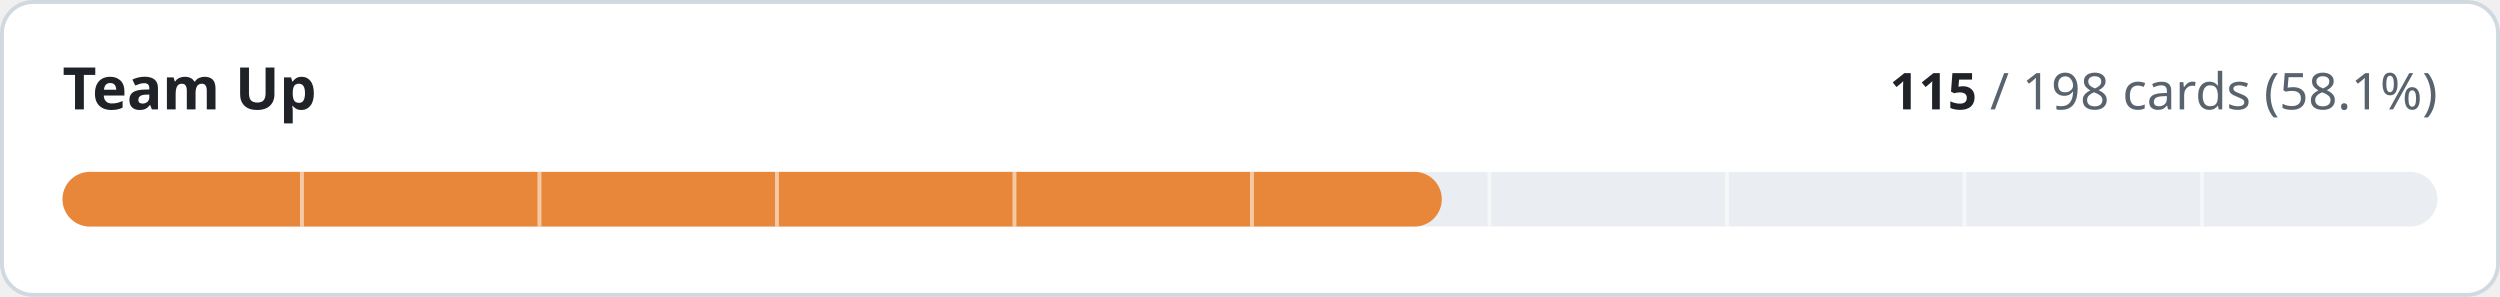
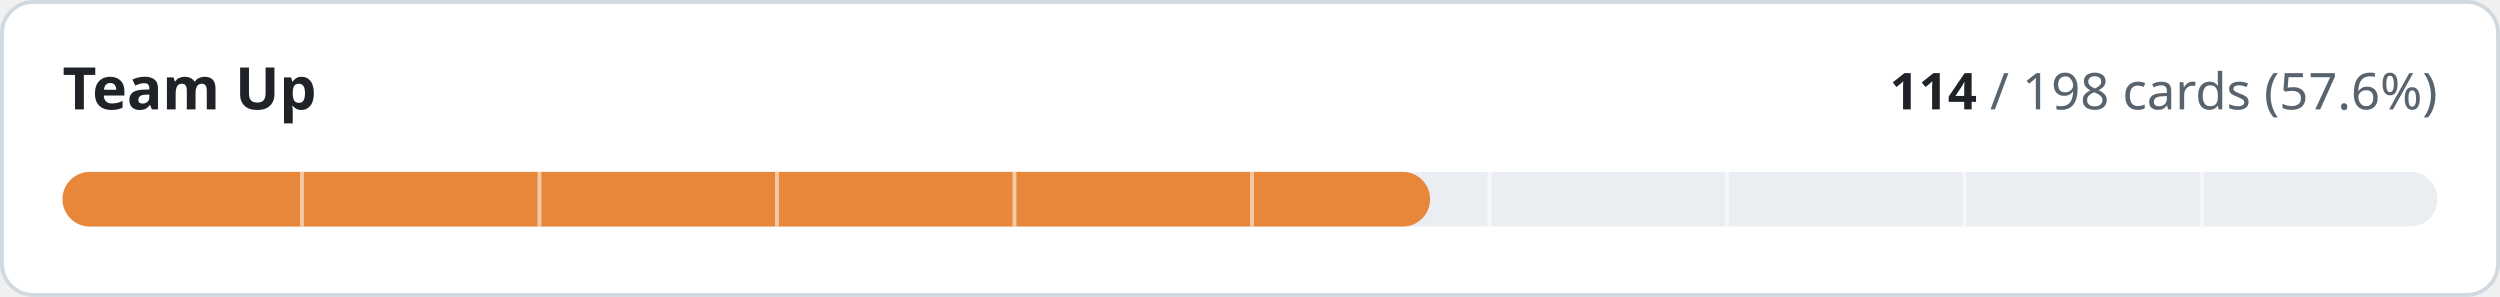
- <svg xmlns="http://www.w3.org/2000/svg" width="640" height="76" viewBox="0 0 640 76" role="img" aria-label="Team Up: 115 of 198 cards implemented">
+ <svg xmlns="http://www.w3.org/2000/svg" width="640" height="76" viewBox="0 0 640 76" role="img" aria-label="Team Up: 114 of 198 cards implemented">
  <style>
.t{fill:#1f2328}.m{fill:#59636e}.trk{fill:#eaeef2}.bd{stroke:#d1d9e0}.bg{fill:#ffffff}
@media (prefers-color-scheme:dark){.t{fill:#f0f6fc}.m{fill:#9198a1}.trk{fill:#262c36}.bd{stroke:#3d444d}.bg{fill:#0d1117}}
text{font-family:-apple-system,BlinkMacSystemFont,'Segoe UI','Noto Sans',Helvetica,Arial,sans-serif;font-variant-numeric:tabular-nums}
</style>
  <rect class="bg bd" x="0.5" y="0.5" width="639" height="75" rx="8" stroke-width="1" />
  <text class="t" x="16" y="28" font-size="15" font-weight="600">Team Up</text>
  <text class="m" x="624" y="28" font-size="13" text-anchor="end">
-     <tspan class="t" font-weight="600">115</tspan> / 198 cards (58.1%)</text>
+     <tspan class="t" font-weight="600">114</tspan> / 198 cards (57.6%)</text>
  <rect class="trk" x="16" y="44" width="608" height="14" rx="7" />
-   <rect x="16" y="44" width="353.1" height="14" rx="7" fill="#e8873a" />
+   <rect x="16" y="44" width="350.1" height="14" rx="7" fill="#e8873a" />
  <rect x="76.8" y="44" width="1" height="14" class="bg" opacity="0.55" />
  <rect x="137.6" y="44" width="1" height="14" class="bg" opacity="0.55" />
  <rect x="198.4" y="44" width="1" height="14" class="bg" opacity="0.55" />
  <rect x="259.2" y="44" width="1" height="14" class="bg" opacity="0.55" />
  <rect x="320.0" y="44" width="1" height="14" class="bg" opacity="0.55" />
  <rect x="380.8" y="44" width="1" height="14" class="bg" opacity="0.55" />
  <rect x="441.6" y="44" width="1" height="14" class="bg" opacity="0.55" />
  <rect x="502.4" y="44" width="1" height="14" class="bg" opacity="0.55" />
  <rect x="563.2" y="44" width="1" height="14" class="bg" opacity="0.55" />
</svg>
